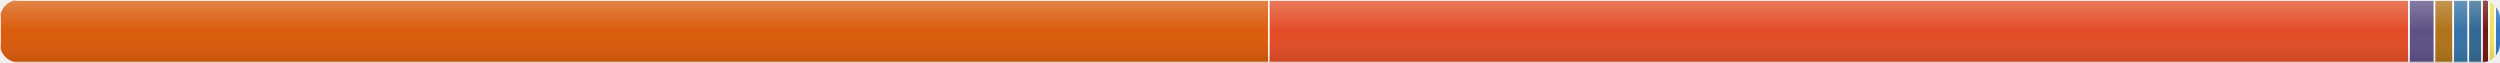
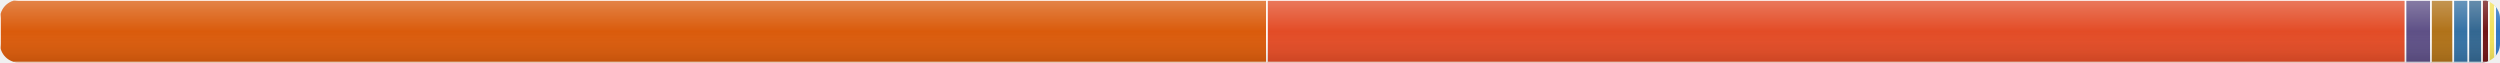
<svg xmlns="http://www.w3.org/2000/svg" width="800" height="20" viewBox="0 0 800 20">
  <defs>
    <linearGradient id="shine" x1="0" y1="0" x2="0" y2="1">
      <stop offset="0%" stop-color="white" stop-opacity="0.25" />
      <stop offset="50%" stop-color="white" stop-opacity="0" />
      <stop offset="100%" stop-color="black" stop-opacity="0.1" />
    </linearGradient>
  </defs>
  <clipPath id="round">
    <rect width="800" height="20" rx="6" ry="6" />
  </clipPath>
  <g clip-path="url(#round)">
-     <rect x="0" y="0" width="406.028" height="20" fill="#DA5B0B" stroke="#ffffff" stroke-width="0.5">
+     <rect x="0" y="0" width="405.44" height="20" fill="#DA5B0B" stroke="#ffffff" stroke-width="0.5">
        </rect>
-     <rect x="406.028" y="0" width="364.865" height="20" fill="#e34c26" stroke="#ffffff" stroke-width="0.5">
+     <rect x="405.44" y="0" width="364.337" height="20" fill="#e34c26" stroke="#ffffff" stroke-width="0.5">
        </rect>
-     <rect x="770.894" y="0" width="8.161" height="20" fill="#5e5086" stroke="#ffffff" stroke-width="0.5">
+     <rect x="769.777" y="0" width="8.149" height="20" fill="#5e5086" stroke="#ffffff" stroke-width="0.5">
        </rect>
-     <rect x="779.054" y="0" width="5.99" height="20" fill="#b07219" stroke="#ffffff" stroke-width="0.5">
+     <rect x="777.926" y="0" width="7.139" height="20" fill="#b07219" stroke="#ffffff" stroke-width="0.5">
        </rect>
-     <rect x="785.044" y="0" width="4.826" height="20" fill="#3572A5" stroke="#ffffff" stroke-width="0.5">
+     <rect x="785.066" y="0" width="4.819" height="20" fill="#3572A5" stroke="#ffffff" stroke-width="0.5">
        </rect>
-     <rect x="789.87" y="0" width="4.395" height="20" fill="#336791" stroke="#ffffff" stroke-width="0.5">
+     <rect x="789.885" y="0" width="4.389" height="20" fill="#336791" stroke="#ffffff" stroke-width="0.5">
        </rect>
-     <rect x="794.265" y="0" width="2.183" height="20" fill="#701516" stroke="#ffffff" stroke-width="0.5">
+     <rect x="794.274" y="0" width="2.18" height="20" fill="#701516" stroke="#ffffff" stroke-width="0.5">
        </rect>
-     <rect x="796.449" y="0" width="2" height="20" fill="#f1e05a" stroke="#ffffff" stroke-width="0.5">
+     <rect x="796.454" y="0" width="2" height="20" fill="#f1e05a" stroke="#ffffff" stroke-width="0.5">
        </rect>
-     <rect x="798.449" y="0" width="2" height="20" fill="#3178c6" stroke="#ffffff" stroke-width="0.5">
+     <rect x="798.454" y="0" width="2" height="20" fill="#3178c6" stroke="#ffffff" stroke-width="0.5">
        </rect>
-     <rect x="800.449" y="0" width="2" height="20" fill="#cccccc" stroke="#ffffff" stroke-width="0.5">
+     <rect x="800.454" y="0" width="2" height="20" fill="#cccccc" stroke="#ffffff" stroke-width="0.5">
        </rect>
-     <rect x="802.449" y="0" width="2" height="20" fill="#000080" stroke="#ffffff" stroke-width="0.5">
+     <rect x="802.454" y="0" width="2" height="20" fill="#000080" stroke="#ffffff" stroke-width="0.5">
        </rect>
-     <rect x="804.449" y="0" width="2" height="20" fill="#dea584" stroke="#ffffff" stroke-width="0.5">
+     <rect x="804.454" y="0" width="2" height="20" fill="#dea584" stroke="#ffffff" stroke-width="0.5">
        </rect>
-     <rect x="806.449" y="0" width="2" height="20" fill="#555555" stroke="#ffffff" stroke-width="0.5">
+     <rect x="806.454" y="0" width="2" height="20" fill="#555555" stroke="#ffffff" stroke-width="0.5">
        </rect>
    <rect width="800" height="20" fill="url(#shine)" pointer-events="none" />
  </g>
</svg>
